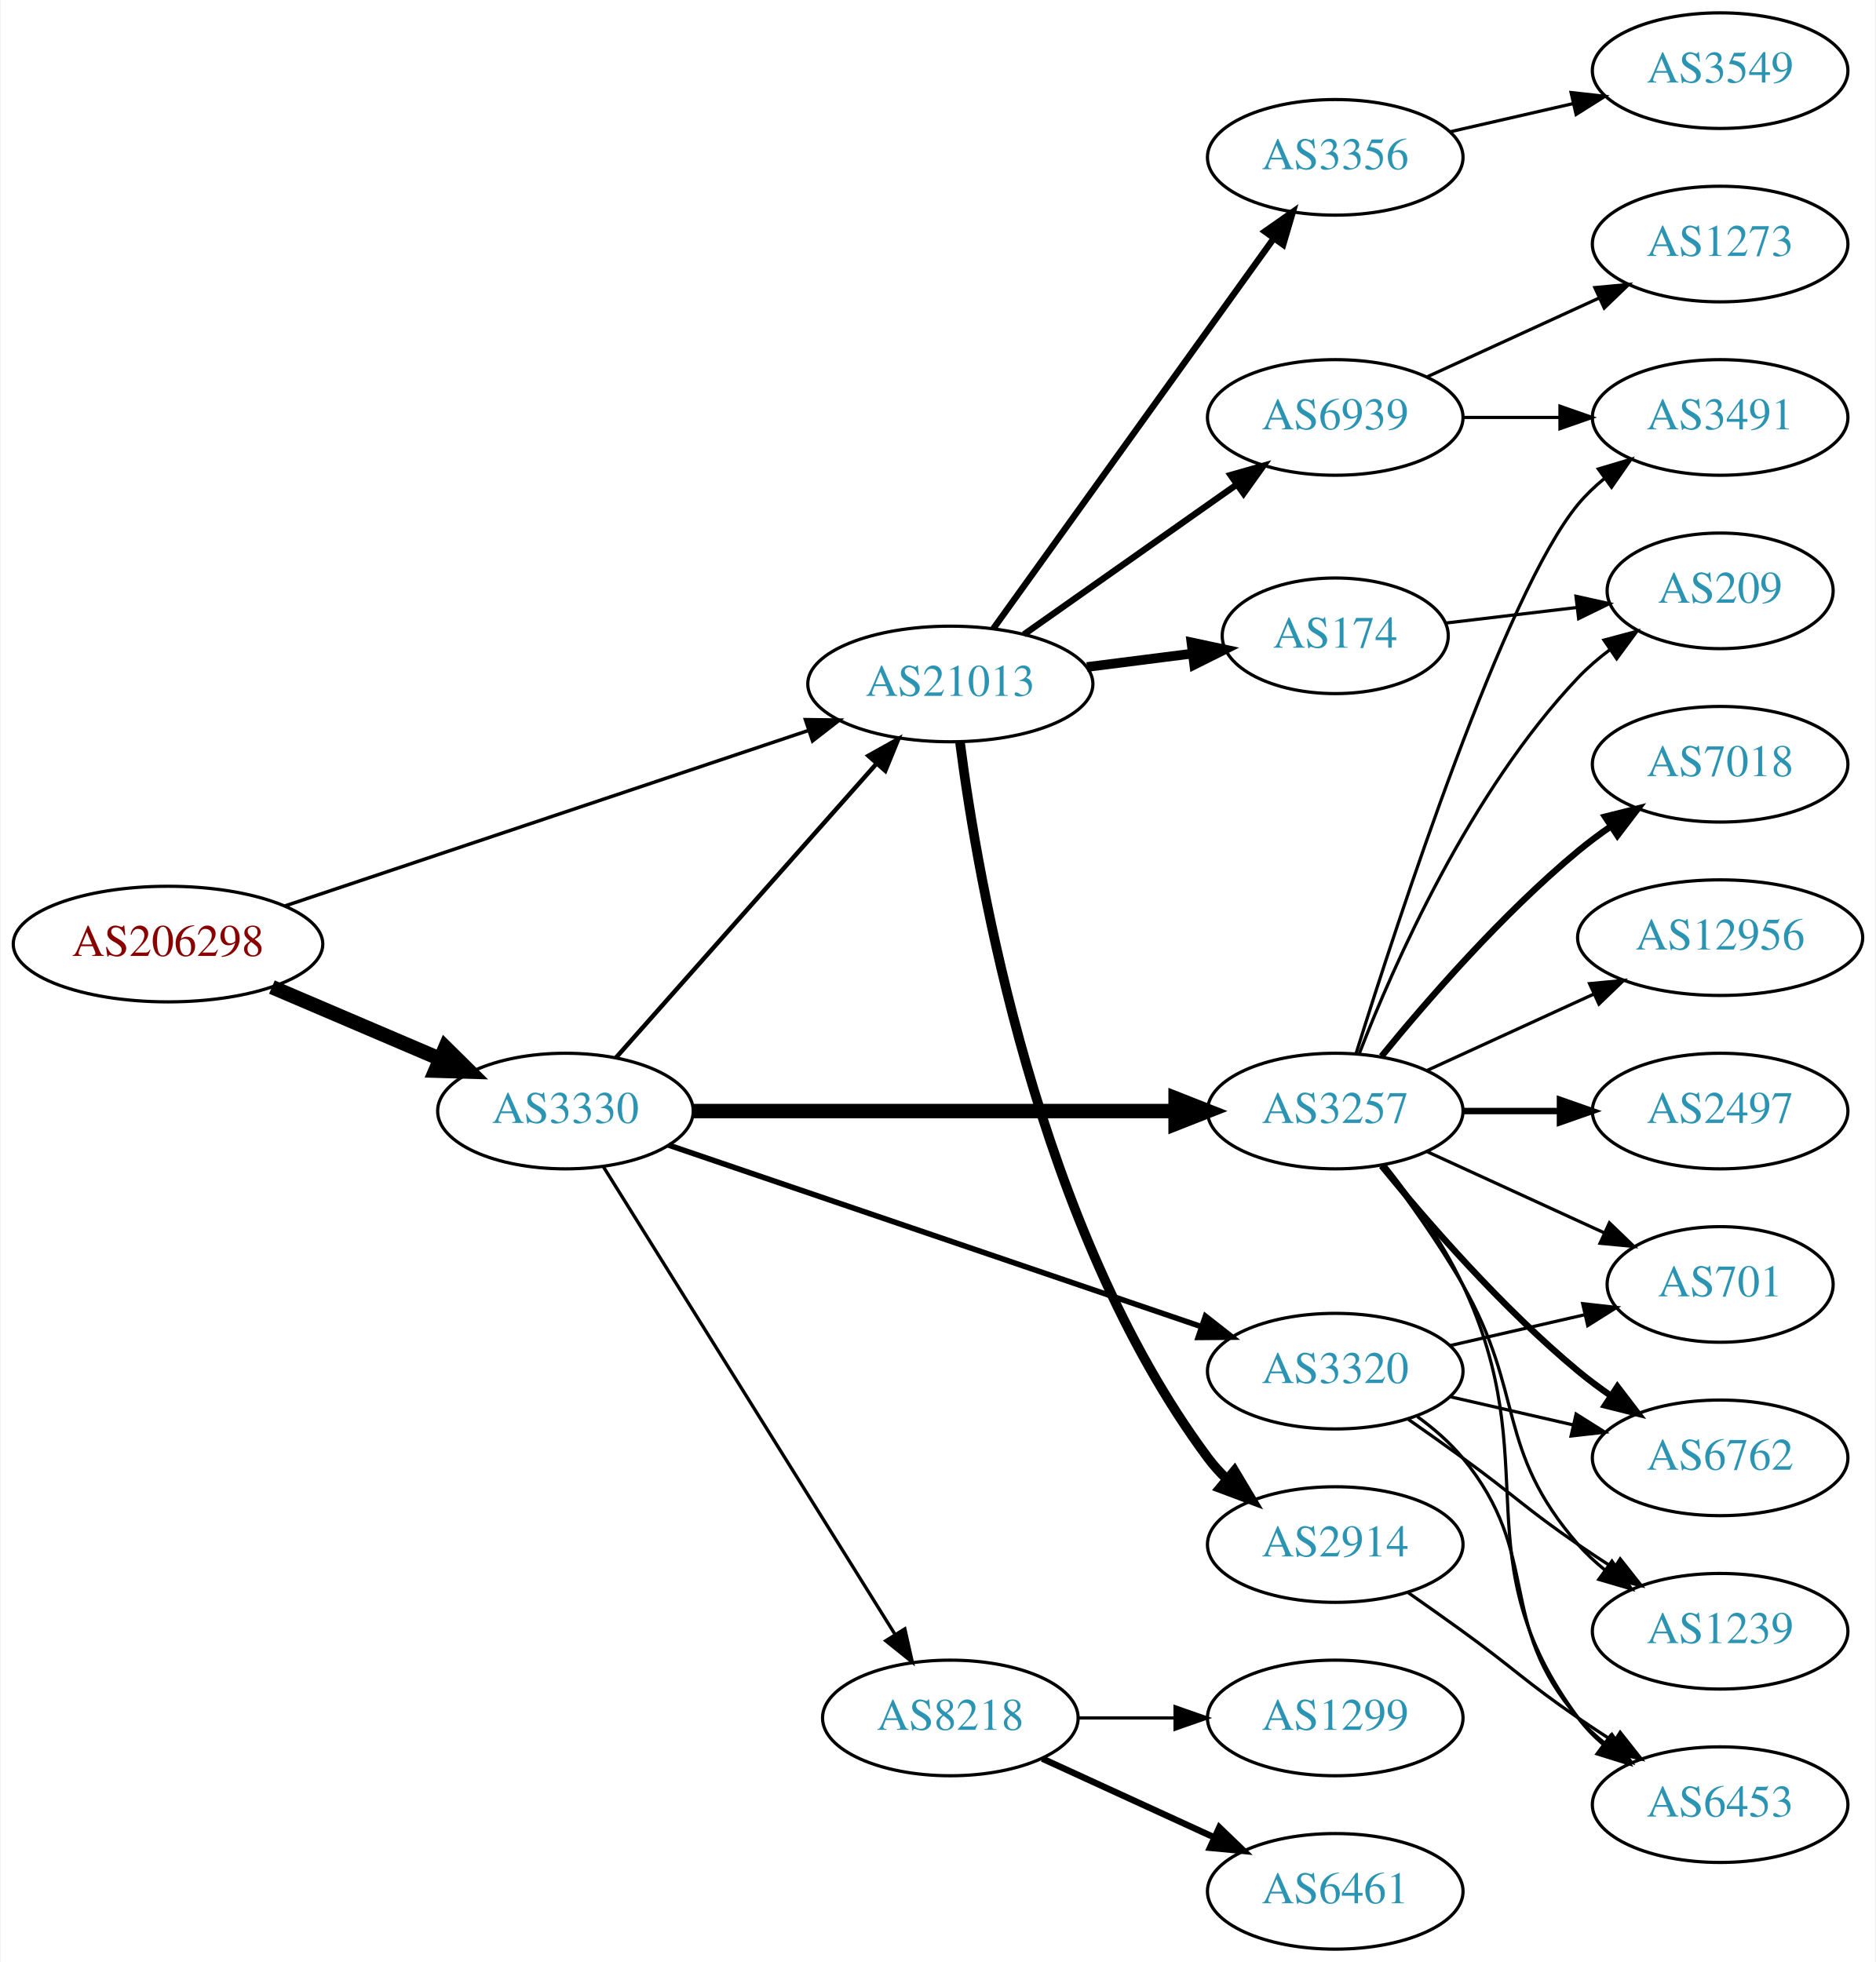
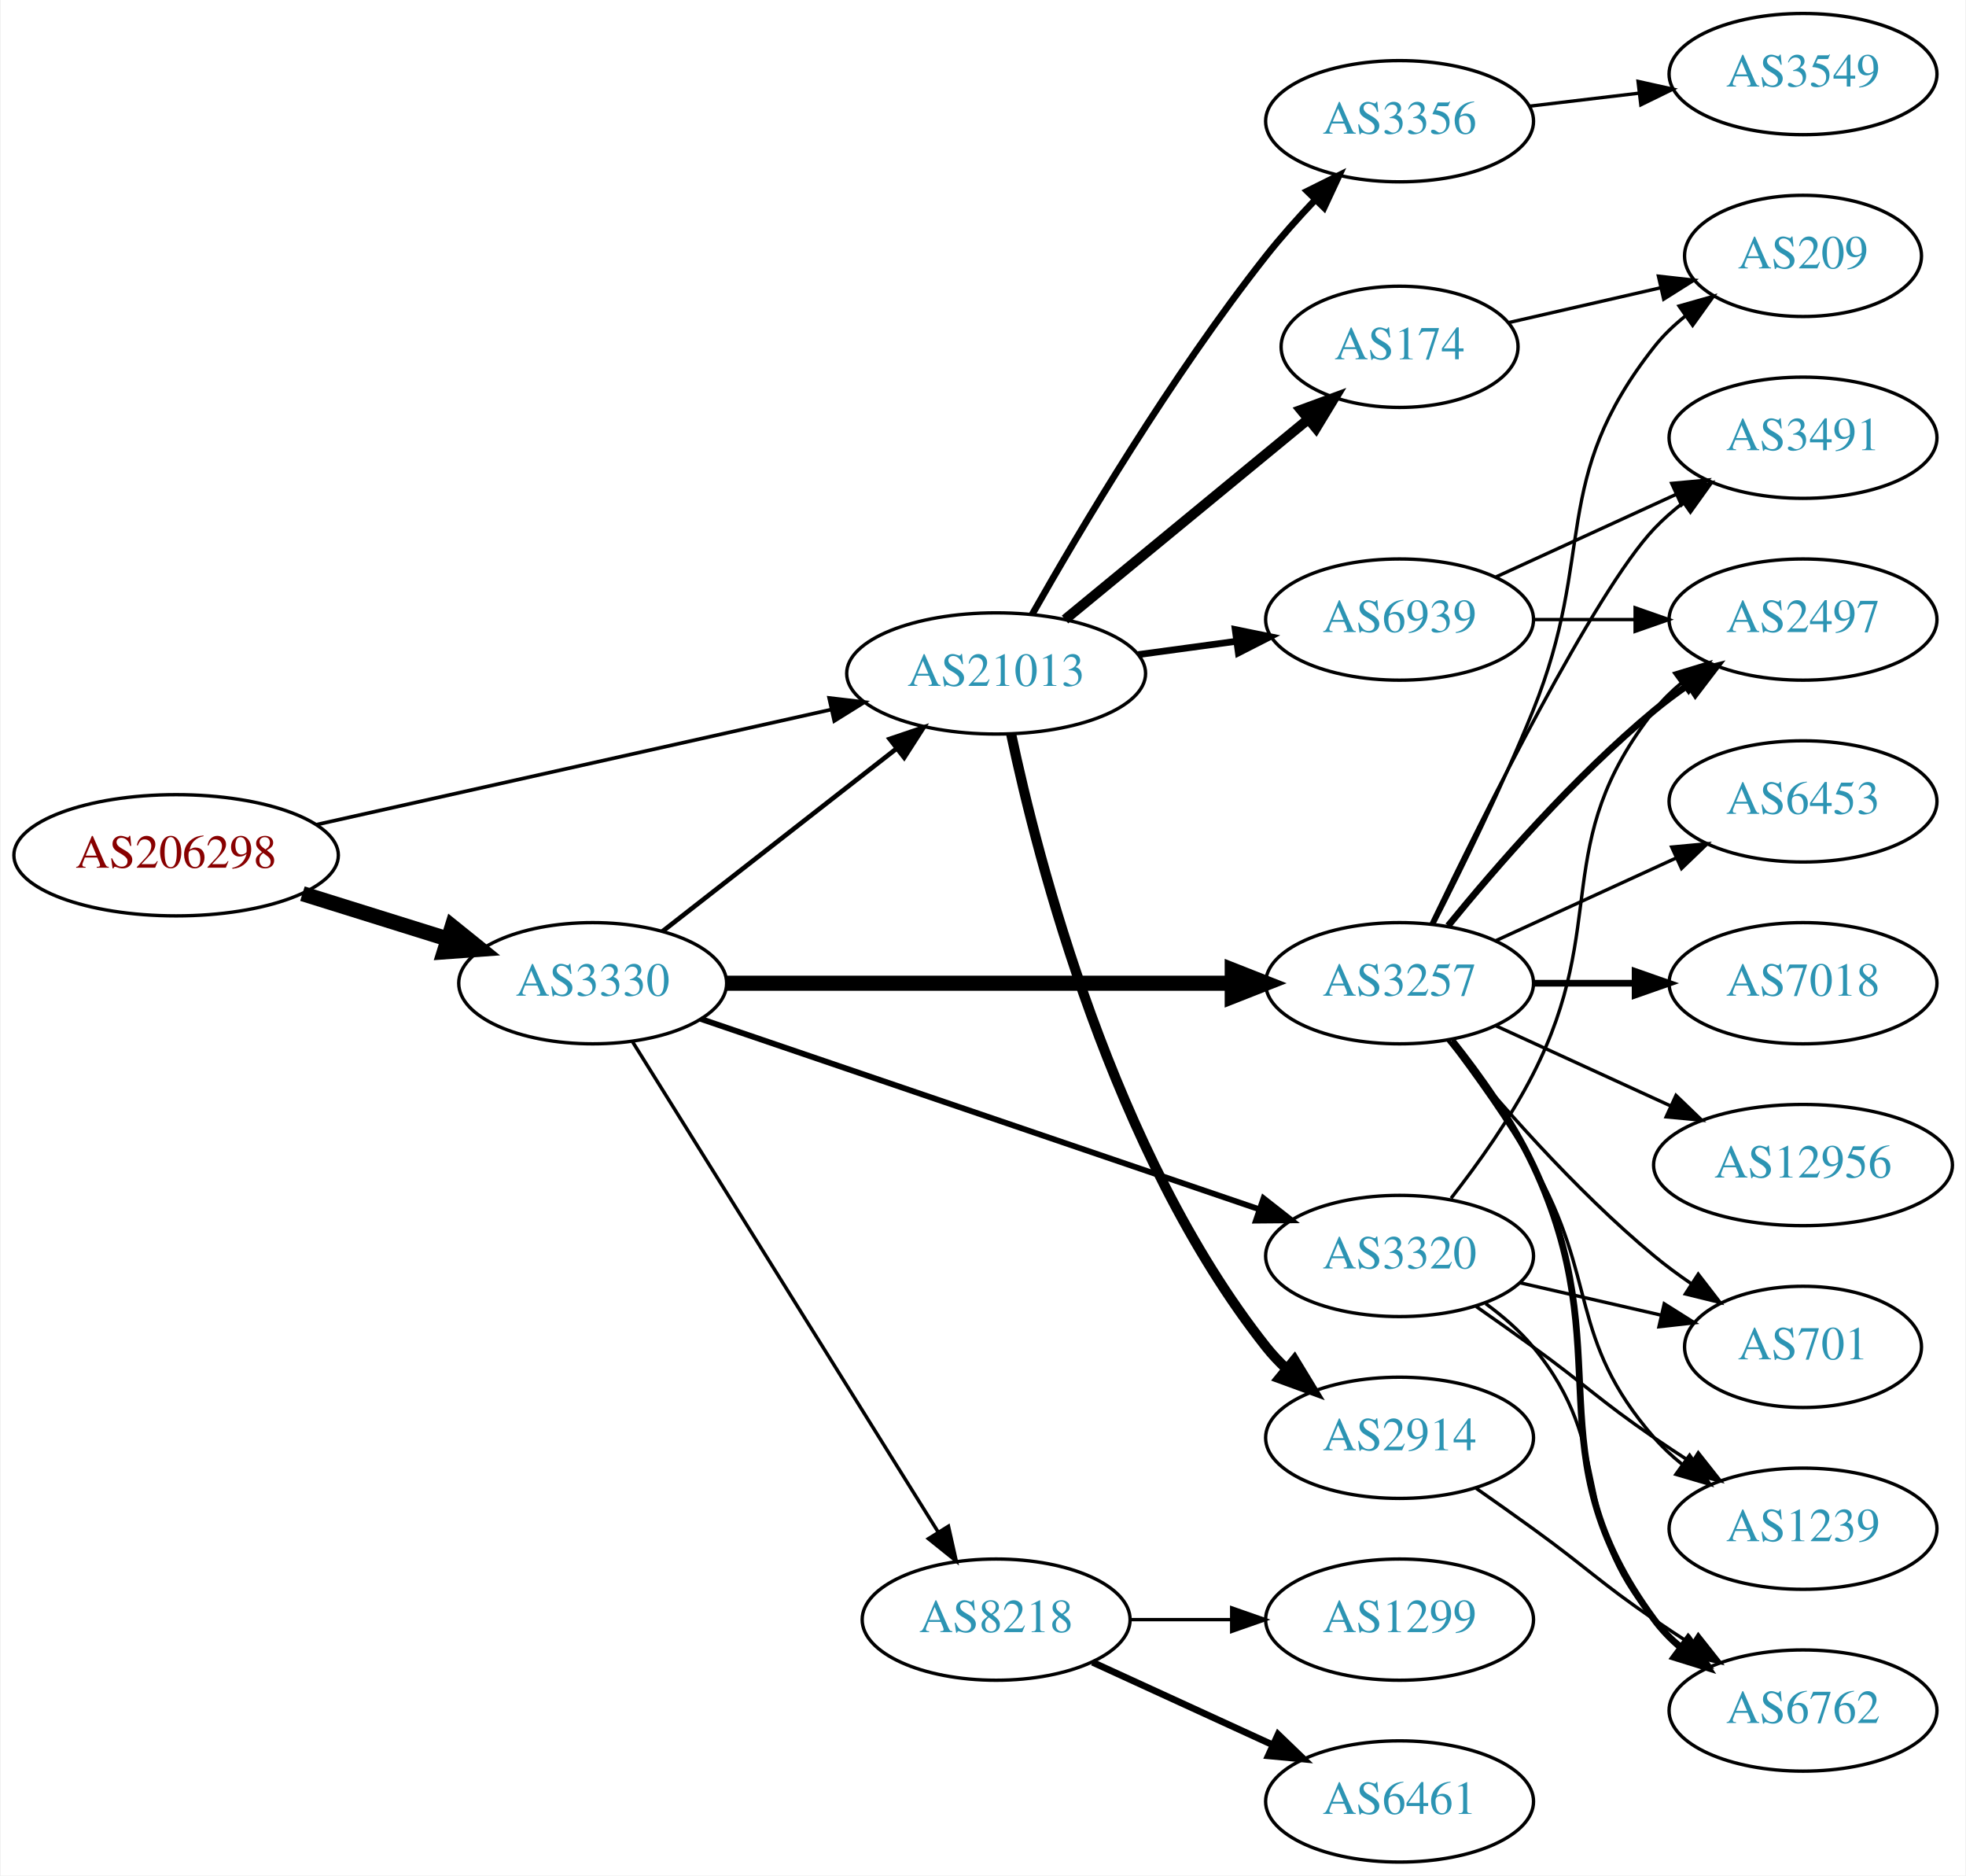
- <svg xmlns="http://www.w3.org/2000/svg" xmlns:xlink="http://www.w3.org/1999/xlink" width="584pt" height="611pt" viewBox="0.00 0.00 583.56 611.00">
-   <g id="graph0" class="graph" transform="scale(1 1) rotate(0) translate(4 607)">
-     <polygon fill="white" stroke="none" points="-4,4 -4,-607 579.562,-607 579.562,4 -4,4" />
+ <svg xmlns="http://www.w3.org/2000/svg" xmlns:xlink="http://www.w3.org/1999/xlink" width="584pt" height="557pt" viewBox="0.00 0.00 583.56 557.00">
+   <g id="graph0" class="graph" transform="scale(1 1) rotate(0) translate(4 553)">
+     <polygon fill="white" stroke="none" points="-4,4 -4,-553 579.562,-553 579.562,4 -4,4" />
    <g id="node1" class="node">
      <g id="a_node1">
        <a xlink:href="/asn/206298" xlink:title="AS206298 ~ RKM-AS [AT]">
-           <ellipse fill="#ffffff" stroke="black" cx="48.096" cy="-313" rx="48.192" ry="18" />
-           <text text-anchor="middle" x="48.096" y="-309.3" font-family="Times,serif" font-size="14.00" fill="#880000">AS206298</text>
+           <ellipse fill="#ffffff" stroke="black" cx="48.096" cy="-299" rx="48.192" ry="18" />
+           <text text-anchor="middle" x="48.096" y="-295.3" font-family="Times,serif" font-size="14.00" fill="#880000">AS206298</text>
        </a>
      </g>
    </g>
    <g id="node2" class="node">
      <g id="a_node2">
        <a xlink:href="/asn/3330" xlink:title="AS3330 ~ Vienna, Austria [AT]">
          <ellipse fill="#ffffff" stroke="black" cx="171.838" cy="-261" rx="39.794" ry="18" />
          <text text-anchor="middle" x="171.838" y="-257.3" font-family="Times,serif" font-size="14.00" fill="#2c94b3">AS3330</text>
        </a>
      </g>
    </g>
    <g id="edge1" class="edge">
-       <path fill="none" stroke="black" stroke-width="4.5" d="M80.447,-299.609C96.349,-292.817 115.796,-284.51 132.573,-277.344" />
-       <polygon fill="black" stroke="black" stroke-width="4.5" points="134.446,-280.826 142.095,-273.277 131.352,-273.584 134.446,-280.826" />
+       <path fill="none" stroke="black" stroke-width="4.5" d="M85.622,-287.599C99.149,-283.377 114.595,-278.555 128.589,-274.188" />
+       <polygon fill="black" stroke="black" stroke-width="4.5" points="130.1,-277.841 138.473,-271.102 127.754,-270.323 130.1,-277.841" />
    </g>
    <g id="node3" class="node">
      <g id="a_node3">
        <a xlink:href="/asn/21013" xlink:title="AS21013 ~ Wels, AT [AT]">
-           <ellipse fill="#ffffff" stroke="black" cx="291.681" cy="-394" rx="44.393" ry="18" />
-           <text text-anchor="middle" x="291.681" y="-390.3" font-family="Times,serif" font-size="14.00" fill="#2c94b3">AS21013</text>
+           <ellipse fill="#ffffff" stroke="black" cx="291.681" cy="-353" rx="44.393" ry="18" />
+           <text text-anchor="middle" x="291.681" y="-349.3" font-family="Times,serif" font-size="14.00" fill="#2c94b3">AS21013</text>
        </a>
      </g>
    </g>
    <g id="edge2" class="edge">
-       <path fill="none" stroke="black" stroke-width="1.08" d="M84.483,-324.865C127.797,-339.387 201.108,-363.968 247.643,-379.57" />
-       <polygon fill="black" stroke="black" stroke-width="1.08" points="246.552,-382.896 257.146,-382.756 248.777,-376.259 246.552,-382.896" />
-     </g>
-     <g id="edge5" class="edge">
-       <path fill="none" stroke="black" stroke-width="1.385" d="M187.525,-277.576C207.877,-300.546 244.825,-342.246 268.535,-369.006" />
-       <polygon fill="black" stroke="black" stroke-width="1.385" points="266.184,-371.63 275.435,-376.794 271.423,-366.988 266.184,-371.63" />
+       <path fill="none" stroke="black" stroke-width="1.08" d="M89.804,-308.099C132.06,-317.544 198.113,-332.309 242.836,-342.306" />
+       <polygon fill="black" stroke="black" stroke-width="1.08" points="242.075,-345.722 252.597,-344.488 243.602,-338.89 242.075,-345.722" />
+     </g>
+     <g id="edge6" class="edge">
+       <path fill="none" stroke="black" stroke-width="1.385" d="M192.562,-276.399C211.535,-291.211 240.43,-313.77 261.957,-330.575" />
+       <polygon fill="black" stroke="black" stroke-width="1.385" points="260.063,-333.537 270.099,-336.932 264.371,-328.019 260.063,-333.537" />
    </g>
    <g id="node4" class="node">
      <g id="a_node4">
-         <a xlink:href="/asn/3257" xlink:title="AS3257 ~ GTT [DE]">
-           <ellipse fill="#ffffff" stroke="black" cx="411.523" cy="-261" rx="39.794" ry="18" />
-           <text text-anchor="middle" x="411.523" y="-257.3" font-family="Times,serif" font-size="14.00" fill="#2c94b3">AS3257</text>
+         <a xlink:href="/asn/8218" xlink:title="AS8218 ~ legacy Neotelecoms [FR]">
+           <ellipse fill="#ffffff" stroke="black" cx="291.681" cy="-72" rx="39.794" ry="18" />
+           <text text-anchor="middle" x="291.681" y="-68.3" font-family="Times,serif" font-size="14.00" fill="#2c94b3">AS8218</text>
        </a>
      </g>
    </g>
    <g id="edge3" class="edge">
-       <path fill="none" stroke="black" stroke-width="4.5" d="M211.555,-261C252.474,-261 317.114,-261 361.548,-261" />
-       <polygon fill="black" stroke="black" stroke-width="4.5" points="361.822,-264.938 371.822,-261 361.822,-257.063 361.822,-264.938" />
+       <path fill="none" stroke="black" stroke-width="1.038" d="M183.713,-243.558C204.496,-210.225 249.957,-137.314 274.386,-98.134" />
+       <polygon fill="black" stroke="black" stroke-width="1.038" points="277.511,-99.737 279.832,-89.4 271.571,-96.034 277.511,-99.737" />
    </g>
    <g id="node5" class="node">
      <g id="a_node5">
        <a xlink:href="/asn/3320" xlink:title="AS3320 ~ DTAG [DE]">
          <ellipse fill="#ffffff" stroke="black" cx="411.523" cy="-180" rx="39.794" ry="18" />
          <text text-anchor="middle" x="411.523" y="-176.3" font-family="Times,serif" font-size="14.00" fill="#2c94b3">AS3320</text>
        </a>
      </g>
    </g>
    <g id="edge4" class="edge">
      <path fill="none" stroke="black" stroke-width="1.731" d="M203.911,-250.411C246.438,-235.918 322.845,-209.88 369.875,-193.852" />
      <polygon fill="black" stroke="black" stroke-width="1.731" points="371.106,-197.131 379.442,-190.592 368.848,-190.505 371.106,-197.131" />
    </g>
    <g id="node6" class="node">
      <g id="a_node6">
-         <a xlink:href="/asn/8218" xlink:title="AS8218 ~ legacy Neotelecoms [FR]">
-           <ellipse fill="#ffffff" stroke="black" cx="291.681" cy="-72" rx="39.794" ry="18" />
-           <text text-anchor="middle" x="291.681" y="-68.3" font-family="Times,serif" font-size="14.00" fill="#2c94b3">AS8218</text>
-         </a>
-       </g>
-     </g>
-     <g id="edge6" class="edge">
-       <path fill="none" stroke="black" stroke-width="1.038" d="M183.713,-243.558C204.496,-210.225 249.957,-137.314 274.386,-98.134" />
-       <polygon fill="black" stroke="black" stroke-width="1.038" points="277.511,-99.737 279.832,-89.4 271.571,-96.034 277.511,-99.737" />
-     </g>
-     <g id="node16" class="node">
-       <g id="a_node16">
+         <a xlink:href="/asn/3257" xlink:title="AS3257 ~ GTT [DE]">
+           <ellipse fill="#ffffff" stroke="black" cx="411.523" cy="-261" rx="39.794" ry="18" />
+           <text text-anchor="middle" x="411.523" y="-257.3" font-family="Times,serif" font-size="14.00" fill="#2c94b3">AS3257</text>
+         </a>
+       </g>
+     </g>
+     <g id="edge5" class="edge">
+       <path fill="none" stroke="black" stroke-width="4.5" d="M211.555,-261C252.474,-261 317.114,-261 361.548,-261" />
+       <polygon fill="black" stroke="black" stroke-width="4.5" points="361.822,-264.938 371.822,-261 361.822,-257.063 361.822,-264.938" />
+     </g>
+     <g id="node18" class="node">
+       <g id="a_node18">
+         <a xlink:href="/asn/174" xlink:title="AS174 ~ Cogent Communications [US]">
+           <ellipse fill="#ffffff" stroke="black" cx="411.523" cy="-450" rx="35.194" ry="18" />
+           <text text-anchor="middle" x="411.523" y="-446.3" font-family="Times,serif" font-size="14.00" fill="#2c94b3">AS174</text>
+         </a>
+       </g>
+     </g>
+     <g id="edge22" class="edge">
+       <path fill="none" stroke="black" stroke-width="3" d="M312.14,-369.018C331.849,-385.24 362.459,-410.437 384.299,-428.414" />
+       <polygon fill="black" stroke="black" stroke-width="3" points="382.254,-431.264 392.199,-434.917 386.703,-425.859 382.254,-431.264" />
+     </g>
+     <g id="node19" class="node">
+       <g id="a_node19">
        <a xlink:href="/asn/3356" xlink:title="AS3356 ~ Level 3 Parent, LLC [US]">
-           <ellipse fill="#ffffff" stroke="black" cx="411.523" cy="-558" rx="39.794" ry="18" />
-           <text text-anchor="middle" x="411.523" y="-554.3" font-family="Times,serif" font-size="14.00" fill="#2c94b3">AS3356</text>
-         </a>
-       </g>
-     </g>
-     <g id="edge20" class="edge">
-       <path fill="none" stroke="black" stroke-width="2" d="M305.069,-411.241C325.899,-440.23 368.032,-498.866 392.262,-532.586" />
-       <polygon fill="black" stroke="black" stroke-width="2" points="389.623,-534.912 398.301,-540.99 395.308,-530.827 389.623,-534.912" />
-     </g>
-     <g id="node17" class="node">
-       <g id="a_node17">
+           <ellipse fill="#ffffff" stroke="black" cx="411.523" cy="-517" rx="39.794" ry="18" />
+           <text text-anchor="middle" x="411.523" y="-513.3" font-family="Times,serif" font-size="14.00" fill="#2c94b3">AS3356</text>
+         </a>
+       </g>
+     </g>
+     <g id="edge23" class="edge">
+       <path fill="none" stroke="black" stroke-width="2" d="M302.41,-370.581C316.42,-395.304 343.703,-441.313 371.877,-477 376.299,-482.601 381.388,-488.302 386.392,-493.579" />
+       <polygon fill="black" stroke="black" stroke-width="2" points="384.086,-496.227 393.573,-500.944 389.098,-491.341 384.086,-496.227" />
+     </g>
+     <g id="node20" class="node">
+       <g id="a_node20">
        <a xlink:href="/asn/2914" xlink:title="AS2914 ~ NTT America, Inc. [US]">
          <ellipse fill="#ffffff" stroke="black" cx="411.523" cy="-126" rx="39.794" ry="18" />
          <text text-anchor="middle" x="411.523" y="-122.3" font-family="Times,serif" font-size="14.00" fill="#2c94b3">AS2914</text>
        </a>
      </g>
    </g>
-     <g id="edge21" class="edge">
-       <path fill="none" stroke="black" stroke-width="3" d="M294.681,-375.885C300.177,-333.172 318.802,-224.398 371.877,-153 373.616,-150.66 375.62,-148.448 377.781,-146.375" />
-       <polygon fill="black" stroke="black" stroke-width="3" points="380.141,-148.964 385.576,-139.87 375.656,-143.589 380.141,-148.964" />
-     </g>
-     <g id="node18" class="node">
-       <g id="a_node18">
-         <a xlink:href="/asn/174" xlink:title="AS174 ~ Cogent Communications [US]">
-           <ellipse fill="#ffffff" stroke="black" cx="411.523" cy="-409" rx="35.194" ry="18" />
-           <text text-anchor="middle" x="411.523" y="-405.3" font-family="Times,serif" font-size="14.00" fill="#2c94b3">AS174</text>
-         </a>
-       </g>
-     </g>
-     <g id="edge22" class="edge">
-       <path fill="none" stroke="black" stroke-width="3" d="M334.227,-399.288C344.873,-400.644 356.35,-402.104 367.088,-403.471" />
-       <polygon fill="black" stroke="black" stroke-width="3" points="366.744,-406.956 377.106,-404.746 367.628,-400.012 366.744,-406.956" />
-     </g>
-     <g id="node19" class="node">
-       <g id="a_node19">
+     <g id="edge24" class="edge">
+       <path fill="none" stroke="black" stroke-width="3" d="M296.15,-334.939C304.06,-297.594 326.363,-210.565 371.877,-153 373.685,-150.713 375.738,-148.539 377.934,-146.492" />
+       <polygon fill="black" stroke="black" stroke-width="3" points="380.287,-149.088 385.794,-140.037 375.845,-143.678 380.287,-149.088" />
+     </g>
+     <g id="node21" class="node">
+       <g id="a_node21">
        <a xlink:href="/asn/6939" xlink:title="AS6939 ~ Hurricane Electric LLC [US]">
-           <ellipse fill="#ffffff" stroke="black" cx="411.523" cy="-477" rx="39.794" ry="18" />
-           <text text-anchor="middle" x="411.523" y="-473.3" font-family="Times,serif" font-size="14.00" fill="#2c94b3">AS6939</text>
-         </a>
-       </g>
-     </g>
-     <g id="edge23" class="edge">
-       <path fill="none" stroke="black" stroke-width="2" d="M314.57,-409.417C333.207,-422.544 360.156,-441.525 380.753,-456.032" />
-       <polygon fill="black" stroke="black" stroke-width="2" points="378.957,-459.048 389.149,-461.945 382.988,-453.325 378.957,-459.048" />
+           <ellipse fill="#ffffff" stroke="black" cx="411.523" cy="-369" rx="39.794" ry="18" />
+           <text text-anchor="middle" x="411.523" y="-365.3" font-family="Times,serif" font-size="14.00" fill="#2c94b3">AS6939</text>
+         </a>
+       </g>
+     </g>
+     <g id="edge25" class="edge">
+       <path fill="none" stroke="black" stroke-width="2" d="M333.896,-358.596C343.255,-359.867 353.27,-361.226 362.871,-362.53" />
+       <polygon fill="black" stroke="black" stroke-width="2" points="362.695,-366.038 373.075,-363.916 363.637,-359.102 362.695,-366.038" />
    </g>
    <g id="node7" class="node">
      <g id="a_node7">
-         <a xlink:href="/asn/6762" xlink:title="AS6762 ~ TELECOM ITALIA SPARKLE S.p.A. [IT]">
-           <ellipse fill="#ffffff" stroke="black" cx="531.366" cy="-153" rx="39.794" ry="18" />
-           <text text-anchor="middle" x="531.366" y="-149.3" font-family="Times,serif" font-size="14.00" fill="#2c94b3">AS6762</text>
+         <a xlink:href="/asn/6461" xlink:title="AS6461 ~ Zayo Bandwidth [US]">
+           <ellipse fill="#ffffff" stroke="black" cx="411.523" cy="-18" rx="39.794" ry="18" />
+           <text text-anchor="middle" x="411.523" y="-14.3" font-family="Times,serif" font-size="14.00" fill="#2c94b3">AS6461</text>
        </a>
      </g>
    </g>
    <g id="edge7" class="edge">
-       <path fill="none" stroke="black" stroke-width="2" d="M425.942,-243.935C440.057,-226.625 463.471,-199.655 487.17,-180 490.386,-177.332 493.886,-174.73 497.457,-172.259" />
-       <polygon fill="black" stroke="black" stroke-width="2" points="499.381,-175.183 505.813,-166.764 495.535,-169.334 499.381,-175.183" />
+       <path fill="none" stroke="black" stroke-width="2" d="M320.309,-59.339C336.266,-52.027 356.537,-42.739 373.82,-34.819" />
+       <polygon fill="black" stroke="black" stroke-width="2" points="375.434,-37.929 383.067,-30.581 372.518,-31.565 375.434,-37.929" />
    </g>
    <g id="node8" class="node">
      <g id="a_node8">
-         <a xlink:href="/asn/7018" xlink:title="AS7018 ~ AT&amp;T Services, Inc. [US]">
-           <ellipse fill="#ffffff" stroke="black" cx="531.366" cy="-369" rx="39.794" ry="18" />
-           <text text-anchor="middle" x="531.366" y="-365.3" font-family="Times,serif" font-size="14.00" fill="#2c94b3">AS7018</text>
+         <a xlink:href="/asn/1299" xlink:title="AS1299 ~ Telia Carrier [EU]">
+           <ellipse fill="#ffffff" stroke="black" cx="411.523" cy="-72" rx="39.794" ry="18" />
+           <text text-anchor="middle" x="411.523" y="-68.3" font-family="Times,serif" font-size="14.00" fill="#2c94b3">AS1299</text>
        </a>
      </g>
    </g>
    <g id="edge8" class="edge">
-       <path fill="none" stroke="black" stroke-width="2" d="M425.942,-278.065C440.057,-295.375 463.471,-322.345 487.17,-342 490.386,-344.668 493.886,-347.27 497.457,-349.741" />
-       <polygon fill="black" stroke="black" stroke-width="2" points="495.535,-352.666 505.813,-355.236 499.381,-346.817 495.535,-352.666" />
+       <path fill="none" stroke="black" d="M331.593,-72C341.146,-72 351.496,-72 361.459,-72" />
+       <polygon fill="black" stroke="black" points="361.651,-75.5 371.651,-72 361.651,-68.5 361.651,-75.5" />
    </g>
    <g id="node9" class="node">
      <g id="a_node9">
-         <a xlink:href="/asn/6453" xlink:title="AS6453 ~ TATA COMMUNICATIONS (AMERICA) INC [US]">
-           <ellipse fill="#ffffff" stroke="black" cx="531.366" cy="-45" rx="39.794" ry="18" />
-           <text text-anchor="middle" x="531.366" y="-41.3" font-family="Times,serif" font-size="14.00" fill="#2c94b3">AS6453</text>
-         </a>
-       </g>
-     </g>
-     <g id="edge9" class="edge">
-       <path fill="none" stroke="black" d="M427.123,-244.009C435.211,-233.845 444.872,-220.345 451.17,-207 477.669,-150.841 450.266,-121.941 487.17,-72 489.403,-68.977 492.086,-66.214 495.007,-63.707" />
-       <polygon fill="black" stroke="black" points="497.202,-66.437 503.15,-57.669 493.033,-60.814 497.202,-66.437" />
-     </g>
-     <g id="node10" class="node">
-       <g id="a_node10">
-         <a xlink:href="/asn/12956" xlink:title="AS12956 ~ TELXIUS [ES]">
-           <ellipse fill="#ffffff" stroke="black" cx="531.366" cy="-315" rx="44.393" ry="18" />
-           <text text-anchor="middle" x="531.366" y="-311.3" font-family="Times,serif" font-size="14.00" fill="#2c94b3">AS12956</text>
-         </a>
-       </g>
-     </g>
-     <g id="edge10" class="edge">
-       <path fill="none" stroke="black" d="M440.152,-273.661C455.65,-280.762 475.216,-289.728 492.163,-297.494" />
-       <polygon fill="black" stroke="black" points="490.716,-300.681 501.266,-301.665 493.633,-294.317 490.716,-300.681" />
-     </g>
-     <g id="node11" class="node">
-       <g id="a_node11">
-         <a xlink:href="/asn/2497" xlink:title="AS2497 ~ Internet Initiative Japan Inc. [JP]">
-           <ellipse fill="#ffffff" stroke="black" cx="531.366" cy="-261" rx="39.794" ry="18" />
-           <text text-anchor="middle" x="531.366" y="-257.3" font-family="Times,serif" font-size="14.00" fill="#2c94b3">AS2497</text>
-         </a>
-       </g>
-     </g>
-     <g id="edge11" class="edge">
-       <path fill="none" stroke="black" stroke-width="2" d="M451.436,-261C460.989,-261 471.339,-261 481.301,-261" />
-       <polygon fill="black" stroke="black" stroke-width="2" points="481.494,-264.5 491.494,-261 481.494,-257.5 481.494,-264.5" />
-     </g>
-     <g id="node12" class="node">
-       <g id="a_node12">
        <a xlink:href="/asn/1239" xlink:title="AS1239 ~ Sprint [US]">
          <ellipse fill="#ffffff" stroke="black" cx="531.366" cy="-99" rx="39.794" ry="18" />
          <text text-anchor="middle" x="531.366" y="-95.3" font-family="Times,serif" font-size="14.00" fill="#2c94b3">AS1239</text>
        </a>
      </g>
    </g>
+     <g id="edge9" class="edge">
+       <path fill="none" stroke="black" d="M434.28,-164.991C439.815,-161.121 445.733,-156.936 451.17,-153 467.369,-141.271 470.675,-137.311 487.17,-126 490.698,-123.581 494.435,-121.111 498.177,-118.698" />
+       <polygon fill="black" stroke="black" points="500.248,-121.528 506.817,-113.216 496.498,-115.618 500.248,-121.528" />
+     </g>
+     <g id="node10" class="node">
+       <g id="a_node10">
+         <a xlink:href="/asn/2497" xlink:title="AS2497 ~ Internet Initiative Japan Inc. [JP]">
+           <ellipse fill="#ffffff" stroke="black" cx="531.366" cy="-369" rx="39.794" ry="18" />
+           <text text-anchor="middle" x="531.366" y="-365.3" font-family="Times,serif" font-size="14.00" fill="#2c94b3">AS2497</text>
+         </a>
+       </g>
+     </g>
+     <g id="edge10" class="edge">
+       <path fill="none" stroke="black" d="M426.82,-197.14C434.806,-207.353 444.467,-220.853 451.17,-234 474.15,-279.077 455.871,-302.246 487.17,-342 489.495,-344.953 492.238,-347.67 495.197,-350.147" />
+       <polygon fill="black" stroke="black" points="493.257,-353.064 503.394,-356.145 497.39,-347.415 493.257,-353.064" />
+     </g>
+     <g id="node11" class="node">
+       <g id="a_node11">
+         <a xlink:href="/asn/701" xlink:title="AS701 ~ UUNET [US]">
+           <ellipse fill="#ffffff" stroke="black" cx="531.366" cy="-153" rx="35.194" ry="18" />
+           <text text-anchor="middle" x="531.366" y="-149.3" font-family="Times,serif" font-size="14.00" fill="#2c94b3">AS701</text>
+         </a>
+       </g>
+     </g>
+     <g id="edge11" class="edge">
+       <path fill="none" stroke="black" d="M447.242,-172.045C460.335,-169.045 475.357,-165.604 488.998,-162.478" />
+       <polygon fill="black" stroke="black" points="490.139,-165.807 499.105,-160.162 488.576,-158.984 490.139,-165.807" />
+     </g>
+     <g id="node12" class="node">
+       <g id="a_node12">
+         <a xlink:href="/asn/6762" xlink:title="AS6762 ~ TELECOM ITALIA SPARKLE S.p.A. [IT]">
+           <ellipse fill="#ffffff" stroke="black" cx="531.366" cy="-45" rx="39.794" ry="18" />
+           <text text-anchor="middle" x="531.366" y="-41.3" font-family="Times,serif" font-size="14.00" fill="#2c94b3">AS6762</text>
+         </a>
+       </g>
+     </g>
    <g id="edge12" class="edge">
+       <path fill="none" stroke="black" d="M437.104,-165.844C442.198,-162.128 447.212,-157.799 451.17,-153 476.234,-122.606 461.336,-101.742 487.17,-72 489.634,-69.162 492.471,-66.523 495.489,-64.094" />
+       <polygon fill="black" stroke="black" points="497.676,-66.833 503.767,-58.164 493.599,-61.142 497.676,-66.833" />
+     </g>
+     <g id="edge13" class="edge">
      <path fill="none" stroke="black" d="M425.984,-244.087C433.877,-233.73 443.727,-220.008 451.17,-207 470.734,-172.806 461.336,-155.742 487.17,-126 489.634,-123.162 492.471,-120.523 495.489,-118.094" />
      <polygon fill="black" stroke="black" points="497.676,-120.833 503.767,-112.164 493.599,-115.142 497.676,-120.833" />
    </g>
+     <g id="edge15" class="edge">
+       <path fill="none" stroke="black" stroke-width="2" d="M425.942,-278.065C440.057,-295.375 463.471,-322.345 487.17,-342 490.386,-344.668 493.886,-347.27 497.457,-349.741" />
+       <polygon fill="black" stroke="black" stroke-width="2" points="495.535,-352.666 505.813,-355.236 499.381,-346.817 495.535,-352.666" />
+     </g>
+     <g id="edge20" class="edge">
+       <path fill="none" stroke="black" d="M425.942,-243.935C440.057,-226.625 463.471,-199.655 487.17,-180 490.633,-177.128 494.425,-174.331 498.28,-171.692" />
+       <polygon fill="black" stroke="black" points="500.241,-174.592 506.712,-166.203 496.422,-168.725 500.241,-174.592" />
+     </g>
+     <g id="edge19" class="edge">
+       <path fill="none" stroke="black" stroke-width="2" d="M427.123,-244.009C435.211,-233.845 444.872,-220.345 451.17,-207 477.669,-150.841 450.266,-121.941 487.17,-72 489.403,-68.977 492.086,-66.214 495.007,-63.707" />
+       <polygon fill="black" stroke="black" stroke-width="2" points="497.202,-66.437 503.15,-57.669 493.033,-60.814 497.202,-66.437" />
+     </g>
    <g id="node13" class="node">
      <g id="a_node13">
-         <a xlink:href="/asn/3491" xlink:title="AS3491 ~ PCCW Global, Inc. [US]">
-           <ellipse fill="#ffffff" stroke="black" cx="531.366" cy="-477" rx="39.794" ry="18" />
-           <text text-anchor="middle" x="531.366" y="-473.3" font-family="Times,serif" font-size="14.00" fill="#2c94b3">AS3491</text>
-         </a>
-       </g>
-     </g>
-     <g id="edge13" class="edge">
-       <path fill="none" stroke="black" d="M418.043,-279.025C431.077,-320.771 464.375,-422.614 487.17,-450 489.574,-452.889 492.371,-455.563 495.363,-458.013" />
-       <polygon fill="black" stroke="black" points="493.452,-460.95 503.606,-463.973 497.553,-455.277 493.452,-460.95" />
+         <a xlink:href="/asn/7018" xlink:title="AS7018 ~ AT&amp;T Services, Inc. [US]">
+           <ellipse fill="#ffffff" stroke="black" cx="531.366" cy="-261" rx="39.794" ry="18" />
+           <text text-anchor="middle" x="531.366" y="-257.3" font-family="Times,serif" font-size="14.00" fill="#2c94b3">AS7018</text>
+         </a>
+       </g>
+     </g>
+     <g id="edge14" class="edge">
+       <path fill="none" stroke="black" stroke-width="2" d="M451.436,-261C460.989,-261 471.339,-261 481.301,-261" />
+       <polygon fill="black" stroke="black" stroke-width="2" points="481.494,-264.5 491.494,-261 481.494,-257.5 481.494,-264.5" />
    </g>
    <g id="node14" class="node">
      <g id="a_node14">
-         <a xlink:href="/asn/701" xlink:title="AS701 ~ UUNET [US]">
-           <ellipse fill="#ffffff" stroke="black" cx="531.366" cy="-207" rx="35.194" ry="18" />
-           <text text-anchor="middle" x="531.366" y="-203.3" font-family="Times,serif" font-size="14.00" fill="#2c94b3">AS701</text>
-         </a>
-       </g>
-     </g>
-     <g id="edge14" class="edge">
-       <path fill="none" stroke="black" d="M440.152,-248.339C456.568,-240.817 477.55,-231.202 495.147,-223.139" />
-       <polygon fill="black" stroke="black" points="496.891,-226.189 504.524,-218.842 493.975,-219.826 496.891,-226.189" />
+         <a xlink:href="/asn/12956" xlink:title="AS12956 ~ TELXIUS [ES]">
+           <ellipse fill="#ffffff" stroke="black" cx="531.366" cy="-207" rx="44.393" ry="18" />
+           <text text-anchor="middle" x="531.366" y="-203.3" font-family="Times,serif" font-size="14.00" fill="#2c94b3">AS12956</text>
+         </a>
+       </g>
+     </g>
+     <g id="edge16" class="edge">
+       <path fill="none" stroke="black" d="M440.152,-248.339C455.65,-241.238 475.216,-232.272 492.163,-224.506" />
+       <polygon fill="black" stroke="black" points="493.633,-227.683 501.266,-220.335 490.716,-221.319 493.633,-227.683" />
    </g>
    <g id="node15" class="node">
      <g id="a_node15">
+         <a xlink:href="/asn/3491" xlink:title="AS3491 ~ PCCW Global, Inc. [US]">
+           <ellipse fill="#ffffff" stroke="black" cx="531.366" cy="-423" rx="39.794" ry="18" />
+           <text text-anchor="middle" x="531.366" y="-419.3" font-family="Times,serif" font-size="14.00" fill="#2c94b3">AS3491</text>
+         </a>
+       </g>
+     </g>
+     <g id="edge17" class="edge">
+       <path fill="none" stroke="black" d="M420.87,-278.595C436.337,-310.732 469.483,-377.34 487.17,-396 489.755,-398.728 492.673,-401.294 495.741,-403.677" />
+       <polygon fill="black" stroke="black" points="493.895,-406.658 504.09,-409.543 497.92,-400.93 493.895,-406.658" />
+     </g>
+     <g id="node16" class="node">
+       <g id="a_node16">
+         <a xlink:href="/asn/6453" xlink:title="AS6453 ~ TATA COMMUNICATIONS (AMERICA) INC [US]">
+           <ellipse fill="#ffffff" stroke="black" cx="531.366" cy="-315" rx="39.794" ry="18" />
+           <text text-anchor="middle" x="531.366" y="-311.3" font-family="Times,serif" font-size="14.00" fill="#2c94b3">AS6453</text>
+         </a>
+       </g>
+     </g>
+     <g id="edge18" class="edge">
+       <path fill="none" stroke="black" d="M440.152,-273.661C456.109,-280.973 476.379,-290.261 493.662,-298.181" />
+       <polygon fill="black" stroke="black" points="492.361,-301.435 502.91,-302.419 495.277,-295.071 492.361,-301.435" />
+     </g>
+     <g id="node17" class="node">
+       <g id="a_node17">
        <a xlink:href="/asn/209" xlink:title="AS209 ~ CenturyLink Communications, LLC [US]">
-           <ellipse fill="#ffffff" stroke="black" cx="531.366" cy="-423" rx="35.194" ry="18" />
-           <text text-anchor="middle" x="531.366" y="-419.3" font-family="Times,serif" font-size="14.00" fill="#2c94b3">AS209</text>
-         </a>
-       </g>
-     </g>
-     <g id="edge15" class="edge">
-       <path fill="none" stroke="black" d="M419.046,-278.994C429.797,-306.728 453.454,-360.429 487.17,-396 490.113,-399.105 493.486,-402.001 497.022,-404.655" />
-       <polygon fill="black" stroke="black" points="495.207,-407.654 505.441,-410.397 499.151,-401.871 495.207,-407.654" />
-     </g>
-     <g id="edge16" class="edge">
-       <path fill="none" stroke="black" d="M447.242,-172.045C459.242,-169.296 472.863,-166.175 485.556,-163.267" />
-       <polygon fill="black" stroke="black" points="486.522,-166.636 495.487,-160.991 484.958,-159.813 486.522,-166.636" />
-     </g>
-     <g id="edge18" class="edge">
-       <path fill="none" stroke="black" d="M437.104,-165.844C442.198,-162.128 447.212,-157.799 451.17,-153 476.234,-122.606 461.336,-101.742 487.17,-72 489.634,-69.162 492.471,-66.523 495.489,-64.094" />
-       <polygon fill="black" stroke="black" points="497.676,-66.833 503.767,-58.164 493.599,-61.142 497.676,-66.833" />
-     </g>
-     <g id="edge17" class="edge">
-       <path fill="none" stroke="black" d="M434.28,-164.991C439.815,-161.121 445.733,-156.936 451.17,-153 467.369,-141.271 470.675,-137.311 487.17,-126 490.698,-123.581 494.435,-121.111 498.177,-118.698" />
-       <polygon fill="black" stroke="black" points="500.248,-121.528 506.817,-113.216 496.498,-115.618 500.248,-121.528" />
-     </g>
-     <g id="edge19" class="edge">
-       <path fill="none" stroke="black" d="M447.242,-187.955C460.335,-190.955 475.357,-194.396 488.998,-197.522" />
-       <polygon fill="black" stroke="black" points="488.576,-201.016 499.105,-199.838 490.139,-194.193 488.576,-201.016" />
-     </g>
-     <g id="node21" class="node">
-       <g id="a_node21">
-         <a xlink:href="/asn/1299" xlink:title="AS1299 ~ Telia Carrier [EU]">
-           <ellipse fill="#ffffff" stroke="black" cx="411.523" cy="-72" rx="39.794" ry="18" />
-           <text text-anchor="middle" x="411.523" y="-68.3" font-family="Times,serif" font-size="14.00" fill="#2c94b3">AS1299</text>
-         </a>
-       </g>
-     </g>
-     <g id="edge25" class="edge">
-       <path fill="none" stroke="black" d="M331.593,-72C341.146,-72 351.496,-72 361.459,-72" />
-       <polygon fill="black" stroke="black" points="361.651,-75.5 371.651,-72 361.651,-68.5 361.651,-75.5" />
+           <ellipse fill="#ffffff" stroke="black" cx="531.366" cy="-477" rx="35.194" ry="18" />
+           <text text-anchor="middle" x="531.366" y="-473.3" font-family="Times,serif" font-size="14.00" fill="#2c94b3">AS209</text>
+         </a>
+       </g>
+     </g>
+     <g id="edge21" class="edge">
+       <path fill="none" stroke="black" d="M421.604,-278.417C429.872,-294.634 442.134,-319.603 451.17,-342 470.099,-388.922 455.871,-410.246 487.17,-450 489.816,-453.361 493.005,-456.417 496.436,-459.161" />
+       <polygon fill="black" stroke="black" points="494.549,-462.113 504.743,-465 498.574,-456.386 494.549,-462.113" />
+     </g>
+     <g id="edge29" class="edge">
+       <path fill="none" stroke="black" d="M443.793,-457.165C457.644,-460.338 474.13,-464.115 488.981,-467.518" />
+       <polygon fill="black" stroke="black" points="488.42,-470.98 498.949,-469.802 489.984,-464.157 488.42,-470.98" />
    </g>
    <g id="node22" class="node">
      <g id="a_node22">
-         <a xlink:href="/asn/6461" xlink:title="AS6461 ~ Zayo Bandwidth [US]">
-           <ellipse fill="#ffffff" stroke="black" cx="411.523" cy="-18" rx="39.794" ry="18" />
-           <text text-anchor="middle" x="411.523" y="-14.3" font-family="Times,serif" font-size="14.00" fill="#2c94b3">AS6461</text>
+         <a xlink:href="/asn/3549" xlink:title="AS3549 ~ Level 3 Parent, LLC [US]">
+           <ellipse fill="#ffffff" stroke="black" cx="531.366" cy="-531" rx="39.794" ry="18" />
+           <text text-anchor="middle" x="531.366" y="-527.3" font-family="Times,serif" font-size="14.00" fill="#2c94b3">AS3549</text>
        </a>
      </g>
    </g>
    <g id="edge26" class="edge">
-       <path fill="none" stroke="black" stroke-width="2" d="M320.309,-59.339C336.266,-52.027 356.537,-42.739 373.82,-34.819" />
-       <polygon fill="black" stroke="black" stroke-width="2" points="375.434,-37.929 383.067,-30.581 372.518,-31.565 375.434,-37.929" />
-     </g>
-     <g id="node20" class="node">
-       <g id="a_node20">
-         <a xlink:href="/asn/3549" xlink:title="AS3549 ~ Level 3 Parent, LLC [US]">
-           <ellipse fill="#ffffff" stroke="black" cx="531.366" cy="-585" rx="39.794" ry="18" />
-           <text text-anchor="middle" x="531.366" y="-581.3" font-family="Times,serif" font-size="14.00" fill="#2c94b3">AS3549</text>
-         </a>
-       </g>
-     </g>
-     <g id="edge24" class="edge">
-       <path fill="none" stroke="black" d="M447.242,-565.955C459.242,-568.704 472.863,-571.825 485.556,-574.733" />
-       <polygon fill="black" stroke="black" points="484.958,-578.187 495.487,-577.009 486.522,-571.364 484.958,-578.187" />
-     </g>
-     <g id="edge27" class="edge">
+       <path fill="none" stroke="black" d="M450.133,-521.468C460.444,-522.693 471.762,-524.038 482.562,-525.321" />
+       <polygon fill="black" stroke="black" points="482.366,-528.822 492.709,-526.526 483.191,-521.871 482.366,-528.822" />
+     </g>
+     <g id="edge30" class="edge">
      <path fill="none" stroke="black" d="M434.28,-110.991C439.815,-107.121 445.733,-102.936 451.17,-99 467.369,-87.271 470.675,-83.311 487.17,-72 490.698,-69.581 494.435,-67.111 498.177,-64.698" />
      <polygon fill="black" stroke="black" points="500.248,-67.528 506.817,-59.216 496.498,-61.618 500.248,-67.528" />
    </g>
-     <g id="edge30" class="edge">
-       <path fill="none" stroke="black" d="M445.977,-412.974C458.665,-414.482 473.305,-416.221 486.791,-417.823" />
-       <polygon fill="black" stroke="black" points="486.485,-421.311 496.828,-419.016 487.311,-414.36 486.485,-421.311" />
-     </g>
-     <g id="edge29" class="edge">
-       <path fill="none" stroke="black" d="M451.436,-477C460.989,-477 471.339,-477 481.301,-477" />
-       <polygon fill="black" stroke="black" points="481.494,-480.5 491.494,-477 481.494,-473.5 481.494,-480.5" />
-     </g>
-     <g id="node23" class="node">
-       <g id="a_node23">
-         <a xlink:href="/asn/1273" xlink:title="AS1273 ~ Vodafone Group PLC [EU]">
-           <ellipse fill="#ffffff" stroke="black" cx="531.366" cy="-531" rx="39.794" ry="18" />
-           <text text-anchor="middle" x="531.366" y="-527.3" font-family="Times,serif" font-size="14.00" fill="#2c94b3">AS1273</text>
-         </a>
-       </g>
+     <g id="edge27" class="edge">
+       <path fill="none" stroke="black" d="M451.436,-369C460.989,-369 471.339,-369 481.301,-369" />
+       <polygon fill="black" stroke="black" points="481.494,-372.5 491.494,-369 481.494,-365.5 481.494,-372.5" />
    </g>
    <g id="edge28" class="edge">
-       <path fill="none" stroke="black" d="M440.152,-489.661C456.109,-496.973 476.379,-506.261 493.662,-514.181" />
-       <polygon fill="black" stroke="black" points="492.361,-517.435 502.91,-518.419 495.277,-511.071 492.361,-517.435" />
+       <path fill="none" stroke="black" d="M440.152,-381.661C456.109,-388.973 476.379,-398.261 493.662,-406.181" />
+       <polygon fill="black" stroke="black" points="492.361,-409.435 502.91,-410.419 495.277,-403.071 492.361,-409.435" />
    </g>
  </g>
</svg>
